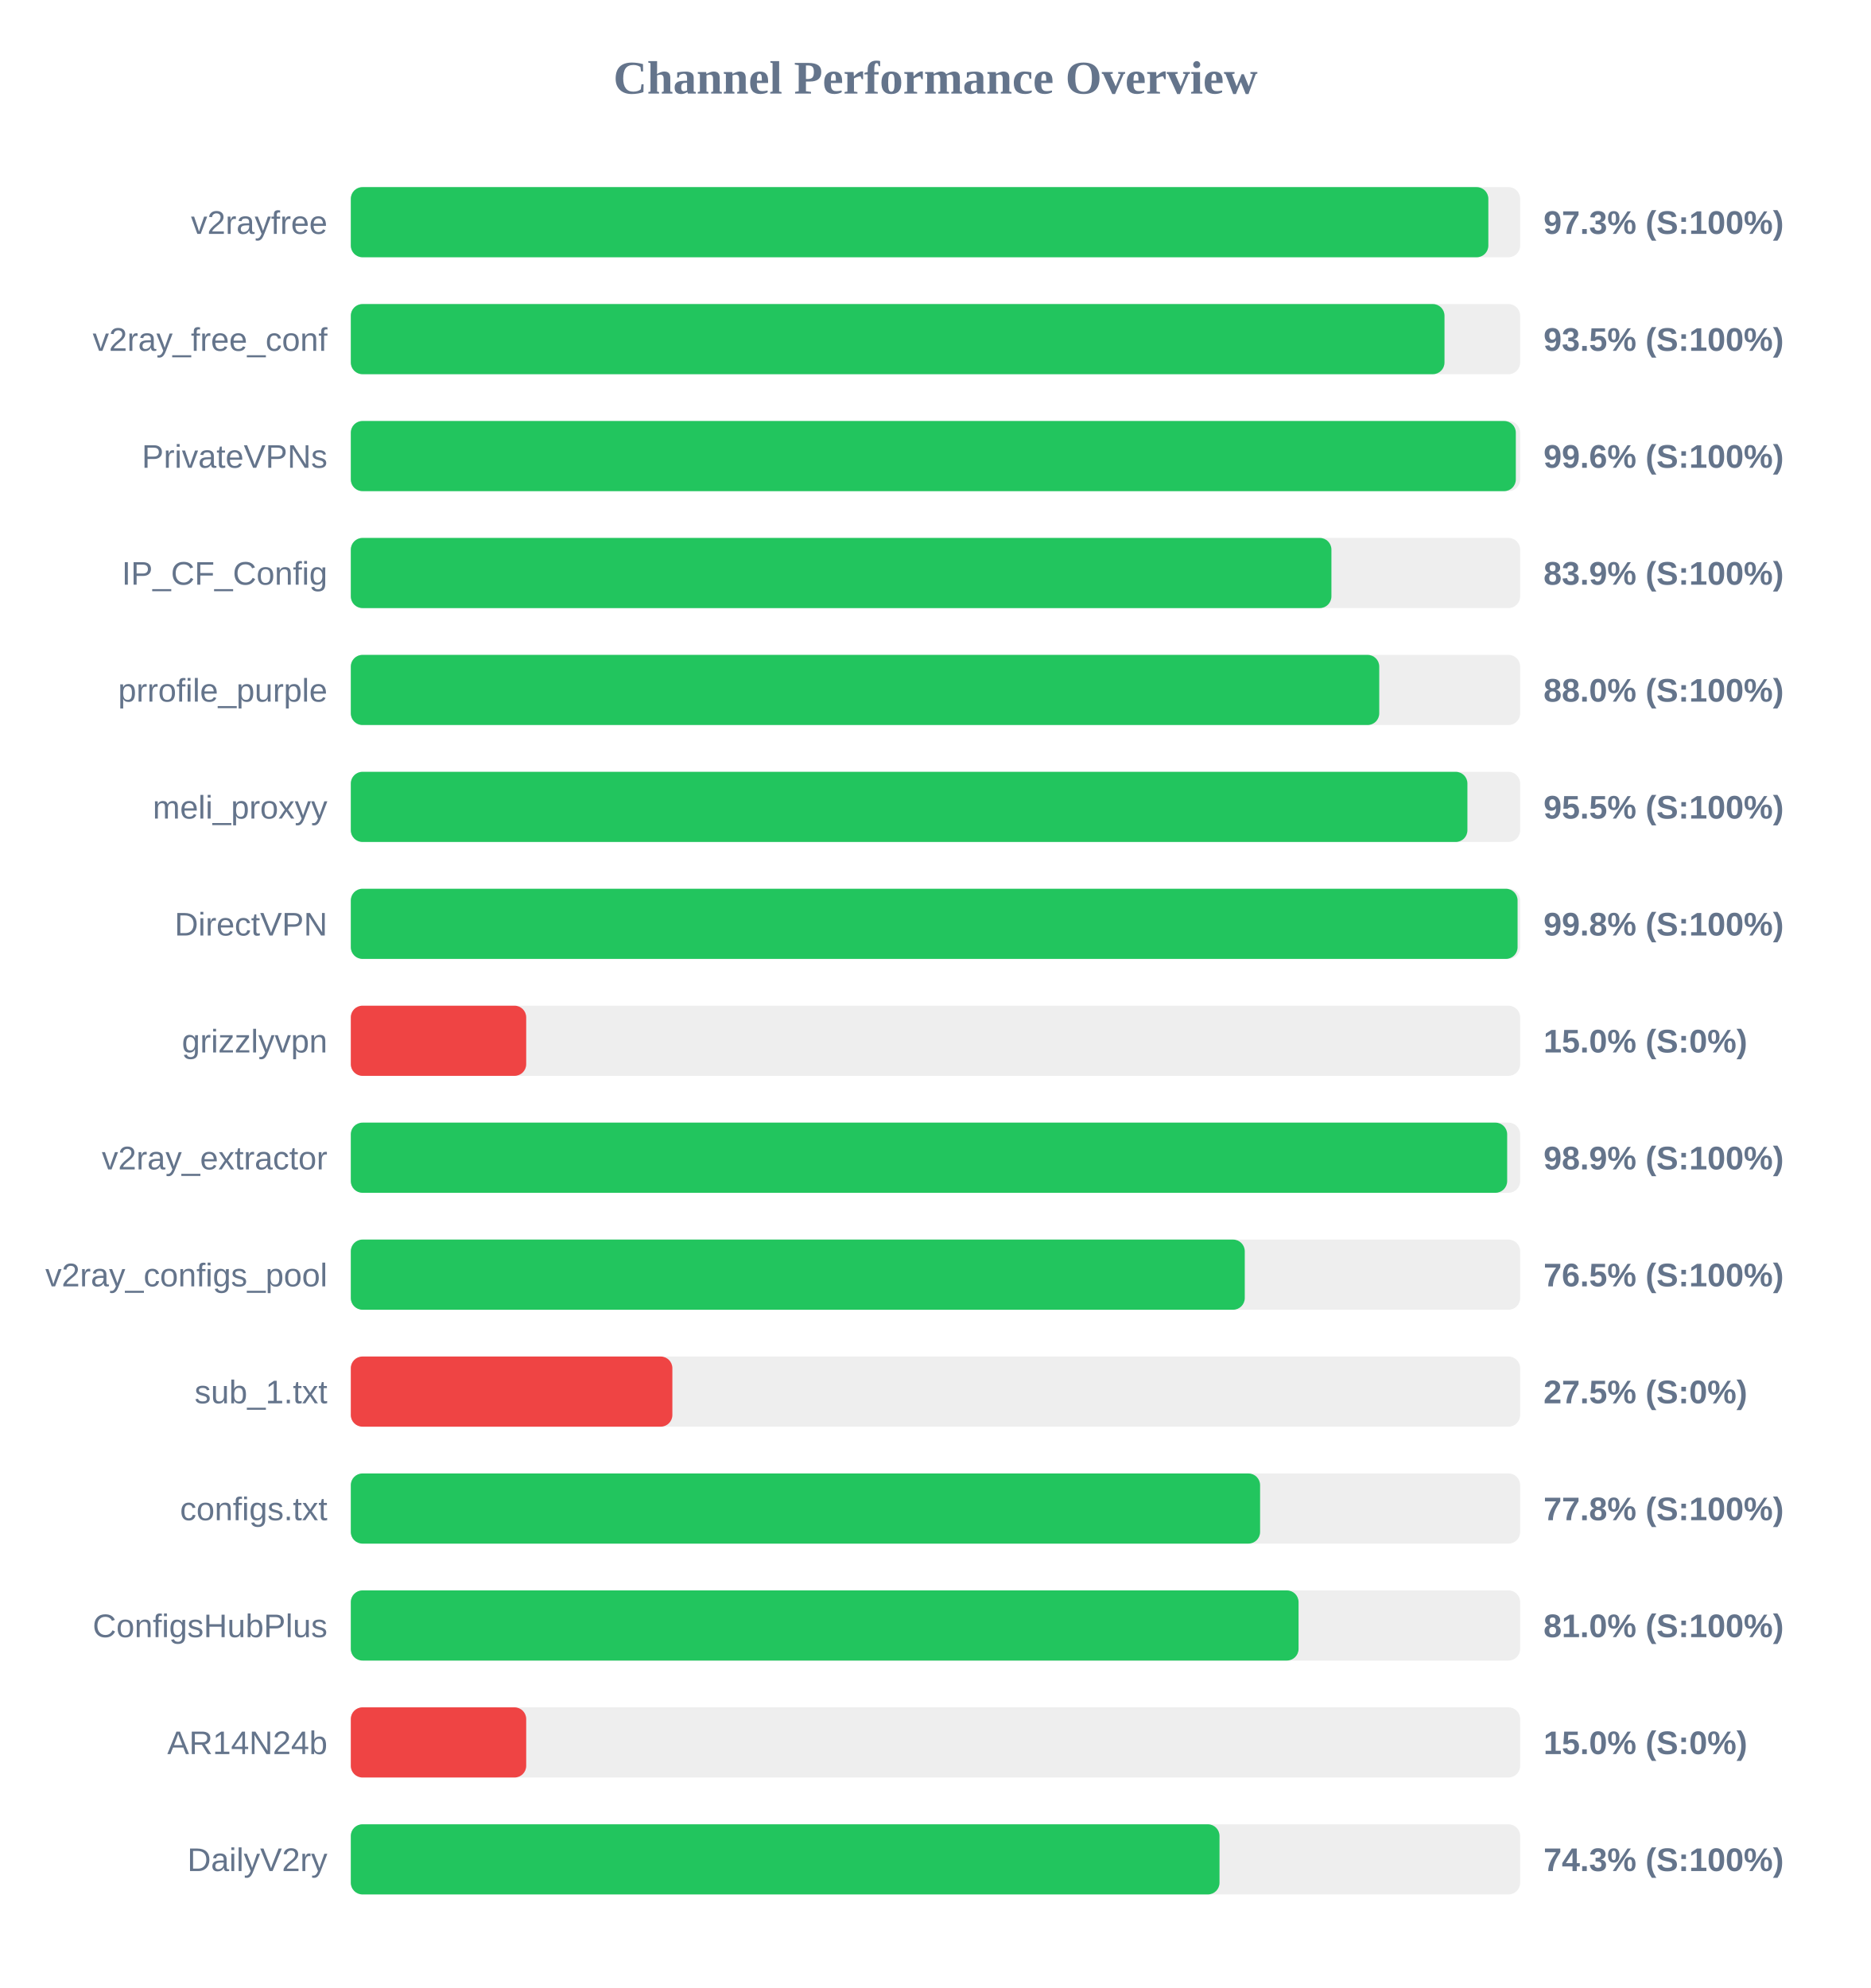
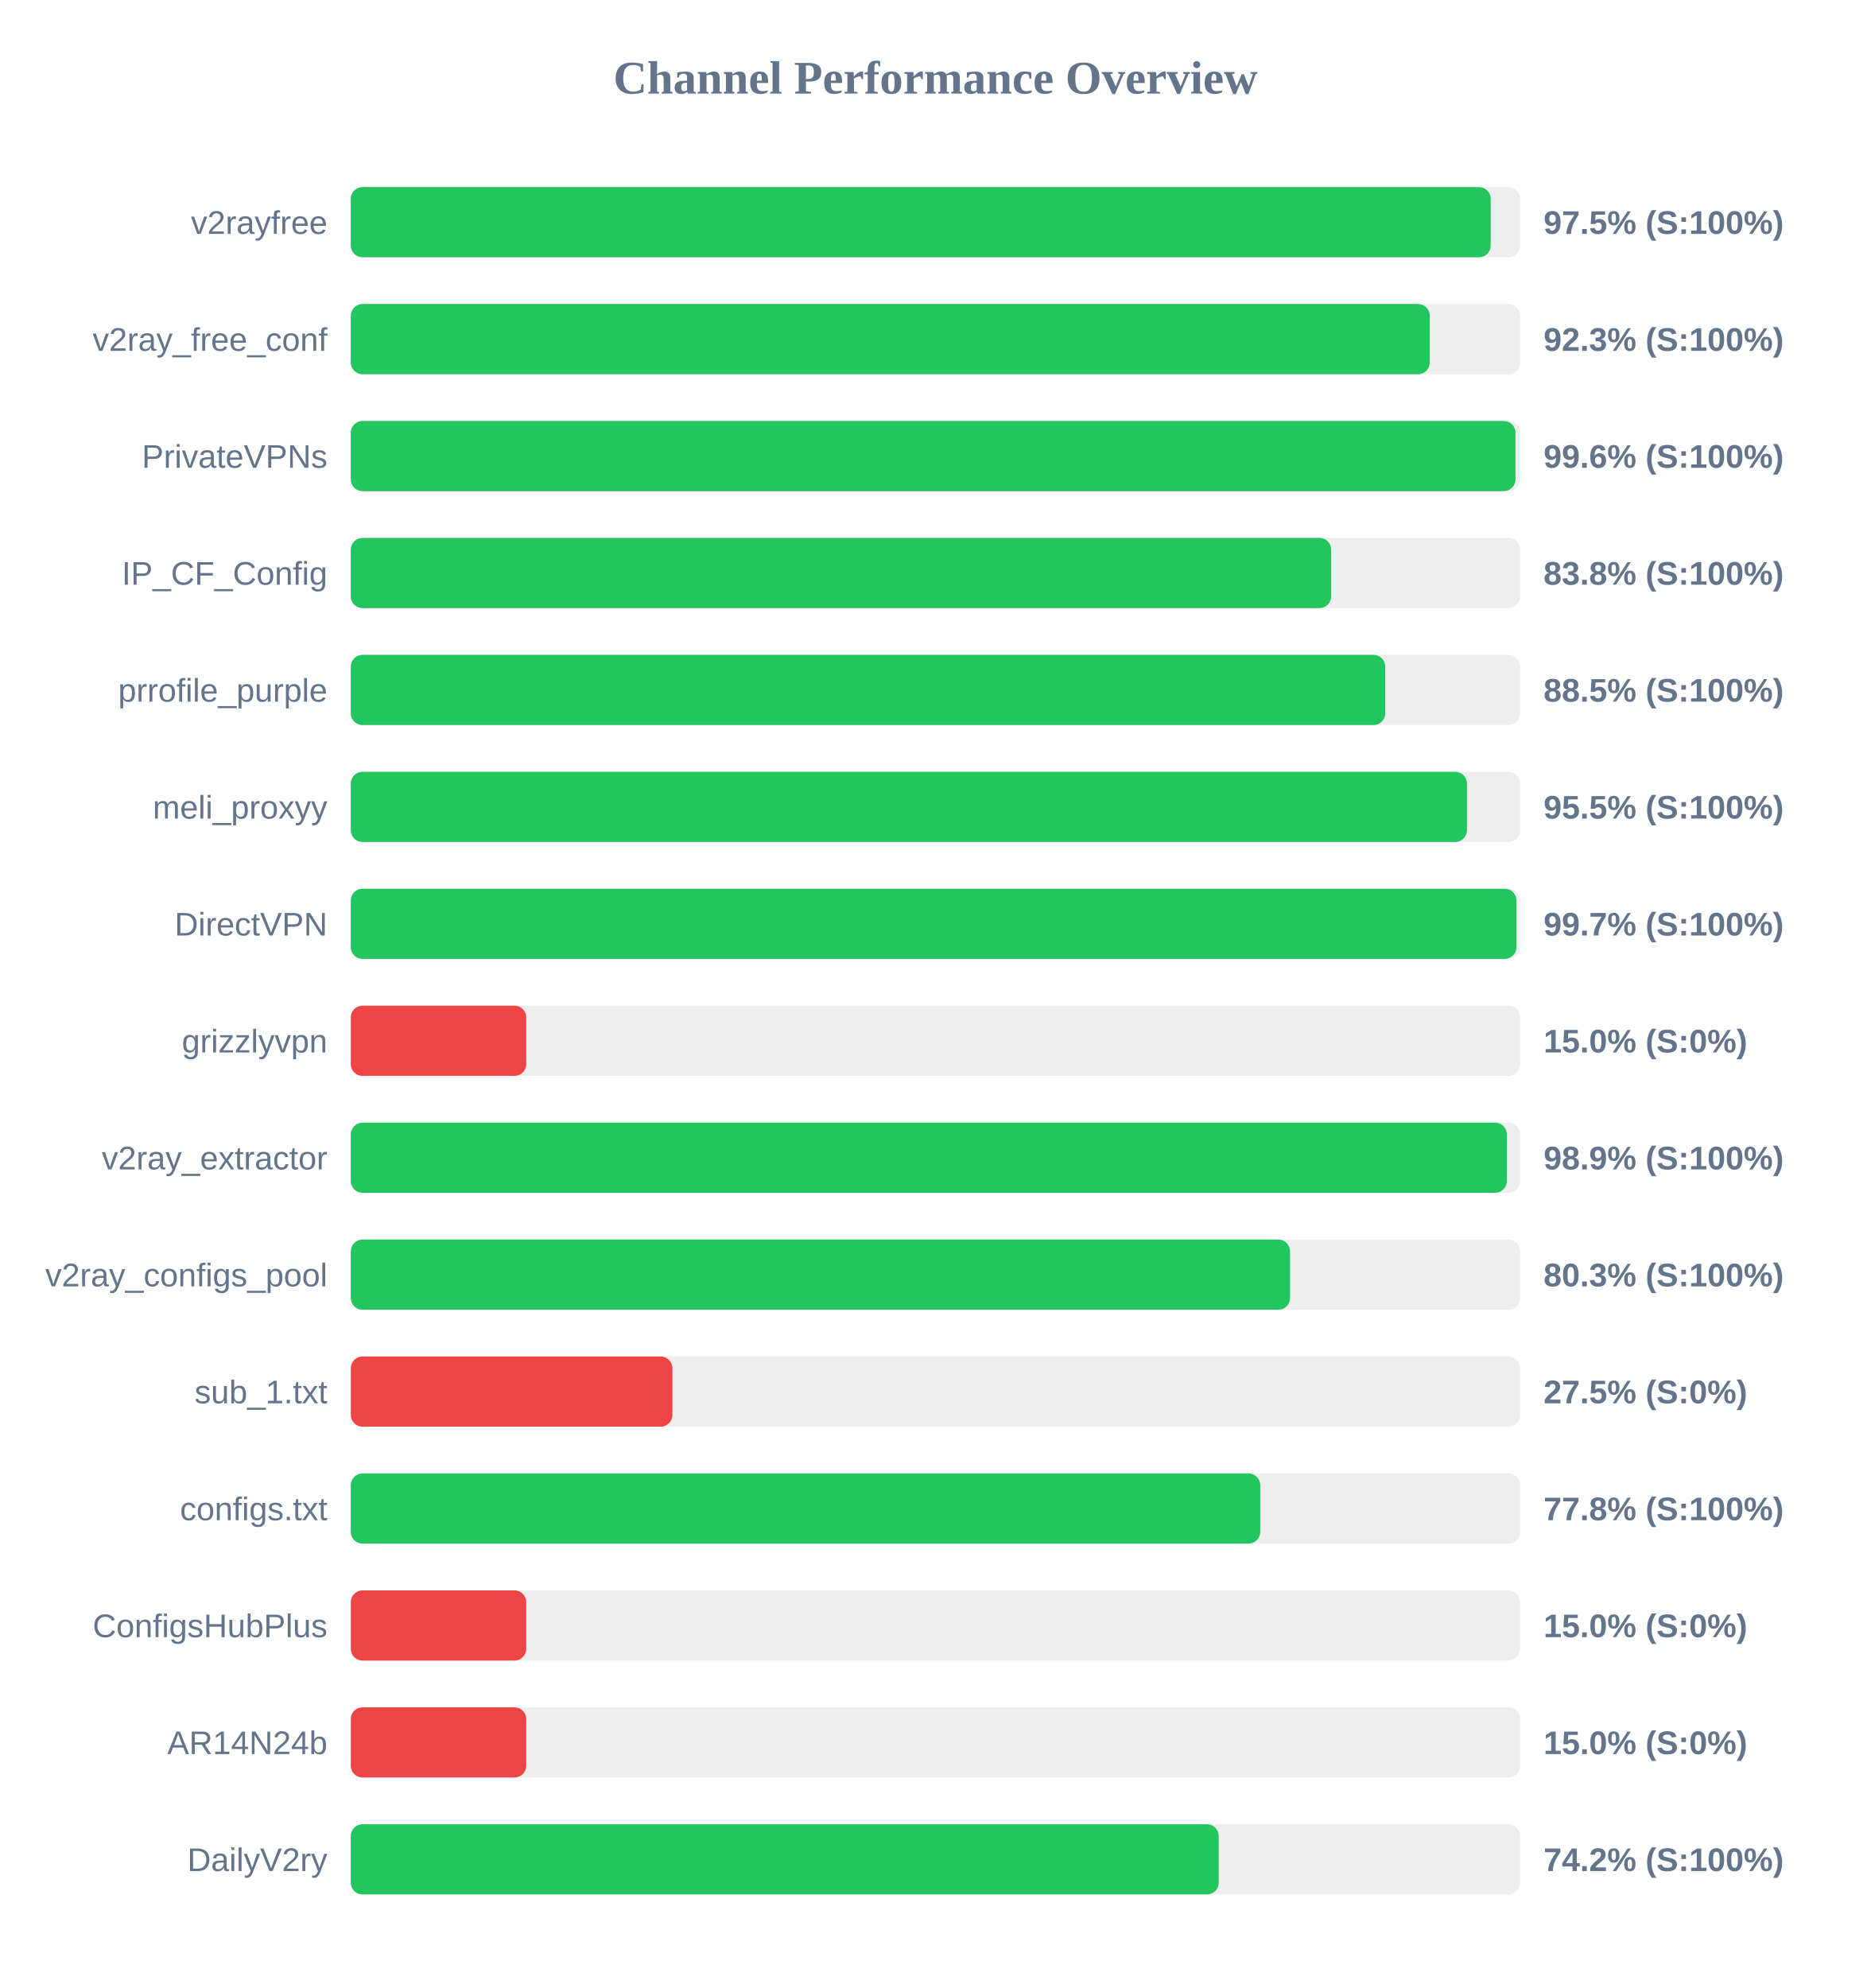
<svg xmlns="http://www.w3.org/2000/svg" width="800" height="850" version="1.1">
  <style>
        .row { font: 14px Arial; fill: #64748b; }
        .score { font: bold 14px Arial; fill: #64748b; }
    </style>
  <text x="400" y="40" text-anchor="middle" font-size="20px" font-weight="bold" fill="#64748b">Channel Performance Overview</text>
  <rect x="150" y="80" width="500" height="30" fill="#eee" rx="5" />
-   <rect x="150" y="80" width="486.4" height="30" fill="#22c55e" rx="5" />
+   <rect x="150" y="80" width="487.4" height="30" fill="#22c55e" rx="5" />
  <text x="140" y="100" text-anchor="end" class="row">v2rayfree</text>
-   <text x="660" y="100" text-anchor="start" class="score">97.3% (S:100%)</text>
+   <text x="660" y="100" text-anchor="start" class="score">97.5% (S:100%)</text>
  <rect x="150" y="130" width="500" height="30" fill="#eee" rx="5" />
-   <rect x="150" y="130" width="467.65" height="30" fill="#22c55e" rx="5" />
+   <rect x="150" y="130" width="461.35" height="30" fill="#22c55e" rx="5" />
  <text x="140" y="150" text-anchor="end" class="row">v2ray_free_conf</text>
-   <text x="660" y="150" text-anchor="start" class="score">93.5% (S:100%)</text>
+   <text x="660" y="150" text-anchor="start" class="score">92.3% (S:100%)</text>
  <rect x="150" y="180" width="500" height="30" fill="#eee" rx="5" />
-   <rect x="150" y="180" width="498.15" height="30" fill="#22c55e" rx="5" />
+   <rect x="150" y="180" width="498.0" height="30" fill="#22c55e" rx="5" />
  <text x="140" y="200" text-anchor="end" class="row">PrivateVPNs</text>
  <text x="660" y="200" text-anchor="start" class="score">99.6% (S:100%)</text>
  <rect x="150" y="230" width="500" height="30" fill="#eee" rx="5" />
-   <rect x="150" y="230" width="419.3" height="30" fill="#22c55e" rx="5" />
+   <rect x="150" y="230" width="419.2" height="30" fill="#22c55e" rx="5" />
  <text x="140" y="250" text-anchor="end" class="row">IP_CF_Config</text>
-   <text x="660" y="250" text-anchor="start" class="score">83.9% (S:100%)</text>
+   <text x="660" y="250" text-anchor="start" class="score">83.8% (S:100%)</text>
  <rect x="150" y="280" width="500" height="30" fill="#eee" rx="5" />
-   <rect x="150" y="280" width="439.75" height="30" fill="#22c55e" rx="5" />
+   <rect x="150" y="280" width="442.3" height="30" fill="#22c55e" rx="5" />
  <text x="140" y="300" text-anchor="end" class="row">prrofile_purple</text>
-   <text x="660" y="300" text-anchor="start" class="score">88.0% (S:100%)</text>
+   <text x="660" y="300" text-anchor="start" class="score">88.5% (S:100%)</text>
  <rect x="150" y="330" width="500" height="30" fill="#eee" rx="5" />
-   <rect x="150" y="330" width="477.45" height="30" fill="#22c55e" rx="5" />
+   <rect x="150" y="330" width="477.25" height="30" fill="#22c55e" rx="5" />
  <text x="140" y="350" text-anchor="end" class="row">meli_proxyy</text>
  <text x="660" y="350" text-anchor="start" class="score">95.5% (S:100%)</text>
  <rect x="150" y="380" width="500" height="30" fill="#eee" rx="5" />
-   <rect x="150" y="380" width="498.9" height="30" fill="#22c55e" rx="5" />
+   <rect x="150" y="380" width="498.4" height="30" fill="#22c55e" rx="5" />
  <text x="140" y="400" text-anchor="end" class="row">DirectVPN</text>
-   <text x="660" y="400" text-anchor="start" class="score">99.8% (S:100%)</text>
+   <text x="660" y="400" text-anchor="start" class="score">99.7% (S:100%)</text>
  <rect x="150" y="430" width="500" height="30" fill="#eee" rx="5" />
  <rect x="150" y="430" width="75.0" height="30" fill="#ef4444" rx="5" />
  <text x="140" y="450" text-anchor="end" class="row">grizzlyvpn</text>
  <text x="660" y="450" text-anchor="start" class="score">15.0% (S:0%)</text>
  <rect x="150" y="480" width="500" height="30" fill="#eee" rx="5" />
-   <rect x="150" y="480" width="494.45" height="30" fill="#22c55e" rx="5" />
+   <rect x="150" y="480" width="494.3" height="30" fill="#22c55e" rx="5" />
  <text x="140" y="500" text-anchor="end" class="row">v2ray_extractor</text>
  <text x="660" y="500" text-anchor="start" class="score">98.9% (S:100%)</text>
  <rect x="150" y="530" width="500" height="30" fill="#eee" rx="5" />
-   <rect x="150" y="530" width="382.25" height="30" fill="#22c55e" rx="5" />
+   <rect x="150" y="530" width="401.6" height="30" fill="#22c55e" rx="5" />
  <text x="140" y="550" text-anchor="end" class="row">v2ray_configs_pool</text>
-   <text x="660" y="550" text-anchor="start" class="score">76.5% (S:100%)</text>
+   <text x="660" y="550" text-anchor="start" class="score">80.3% (S:100%)</text>
  <rect x="150" y="580" width="500" height="30" fill="#eee" rx="5" />
  <rect x="150" y="580" width="137.5" height="30" fill="#ef4444" rx="5" />
  <text x="140" y="600" text-anchor="end" class="row">sub_1.txt</text>
  <text x="660" y="600" text-anchor="start" class="score">27.5% (S:0%)</text>
  <rect x="150" y="630" width="500" height="30" fill="#eee" rx="5" />
-   <rect x="150" y="630" width="388.8" height="30" fill="#22c55e" rx="5" />
+   <rect x="150" y="630" width="388.85" height="30" fill="#22c55e" rx="5" />
  <text x="140" y="650" text-anchor="end" class="row">configs.txt</text>
  <text x="660" y="650" text-anchor="start" class="score">77.8% (S:100%)</text>
  <rect x="150" y="680" width="500" height="30" fill="#eee" rx="5" />
-   <rect x="150" y="680" width="405.25" height="30" fill="#22c55e" rx="5" />
+   <rect x="150" y="680" width="75.0" height="30" fill="#ef4444" rx="5" />
  <text x="140" y="700" text-anchor="end" class="row">ConfigsHubPlus</text>
-   <text x="660" y="700" text-anchor="start" class="score">81.0% (S:100%)</text>
+   <text x="660" y="700" text-anchor="start" class="score">15.0% (S:0%)</text>
  <rect x="150" y="730" width="500" height="30" fill="#eee" rx="5" />
  <rect x="150" y="730" width="75.0" height="30" fill="#ef4444" rx="5" />
  <text x="140" y="750" text-anchor="end" class="row">AR14N24b</text>
  <text x="660" y="750" text-anchor="start" class="score">15.0% (S:0%)</text>
  <rect x="150" y="780" width="500" height="30" fill="#eee" rx="5" />
-   <rect x="150" y="780" width="371.45" height="30" fill="#22c55e" rx="5" />
+   <rect x="150" y="780" width="371.1" height="30" fill="#22c55e" rx="5" />
  <text x="140" y="800" text-anchor="end" class="row">DailyV2ry</text>
-   <text x="660" y="800" text-anchor="start" class="score">74.3% (S:100%)</text>
+   <text x="660" y="800" text-anchor="start" class="score">74.2% (S:100%)</text>
</svg>
